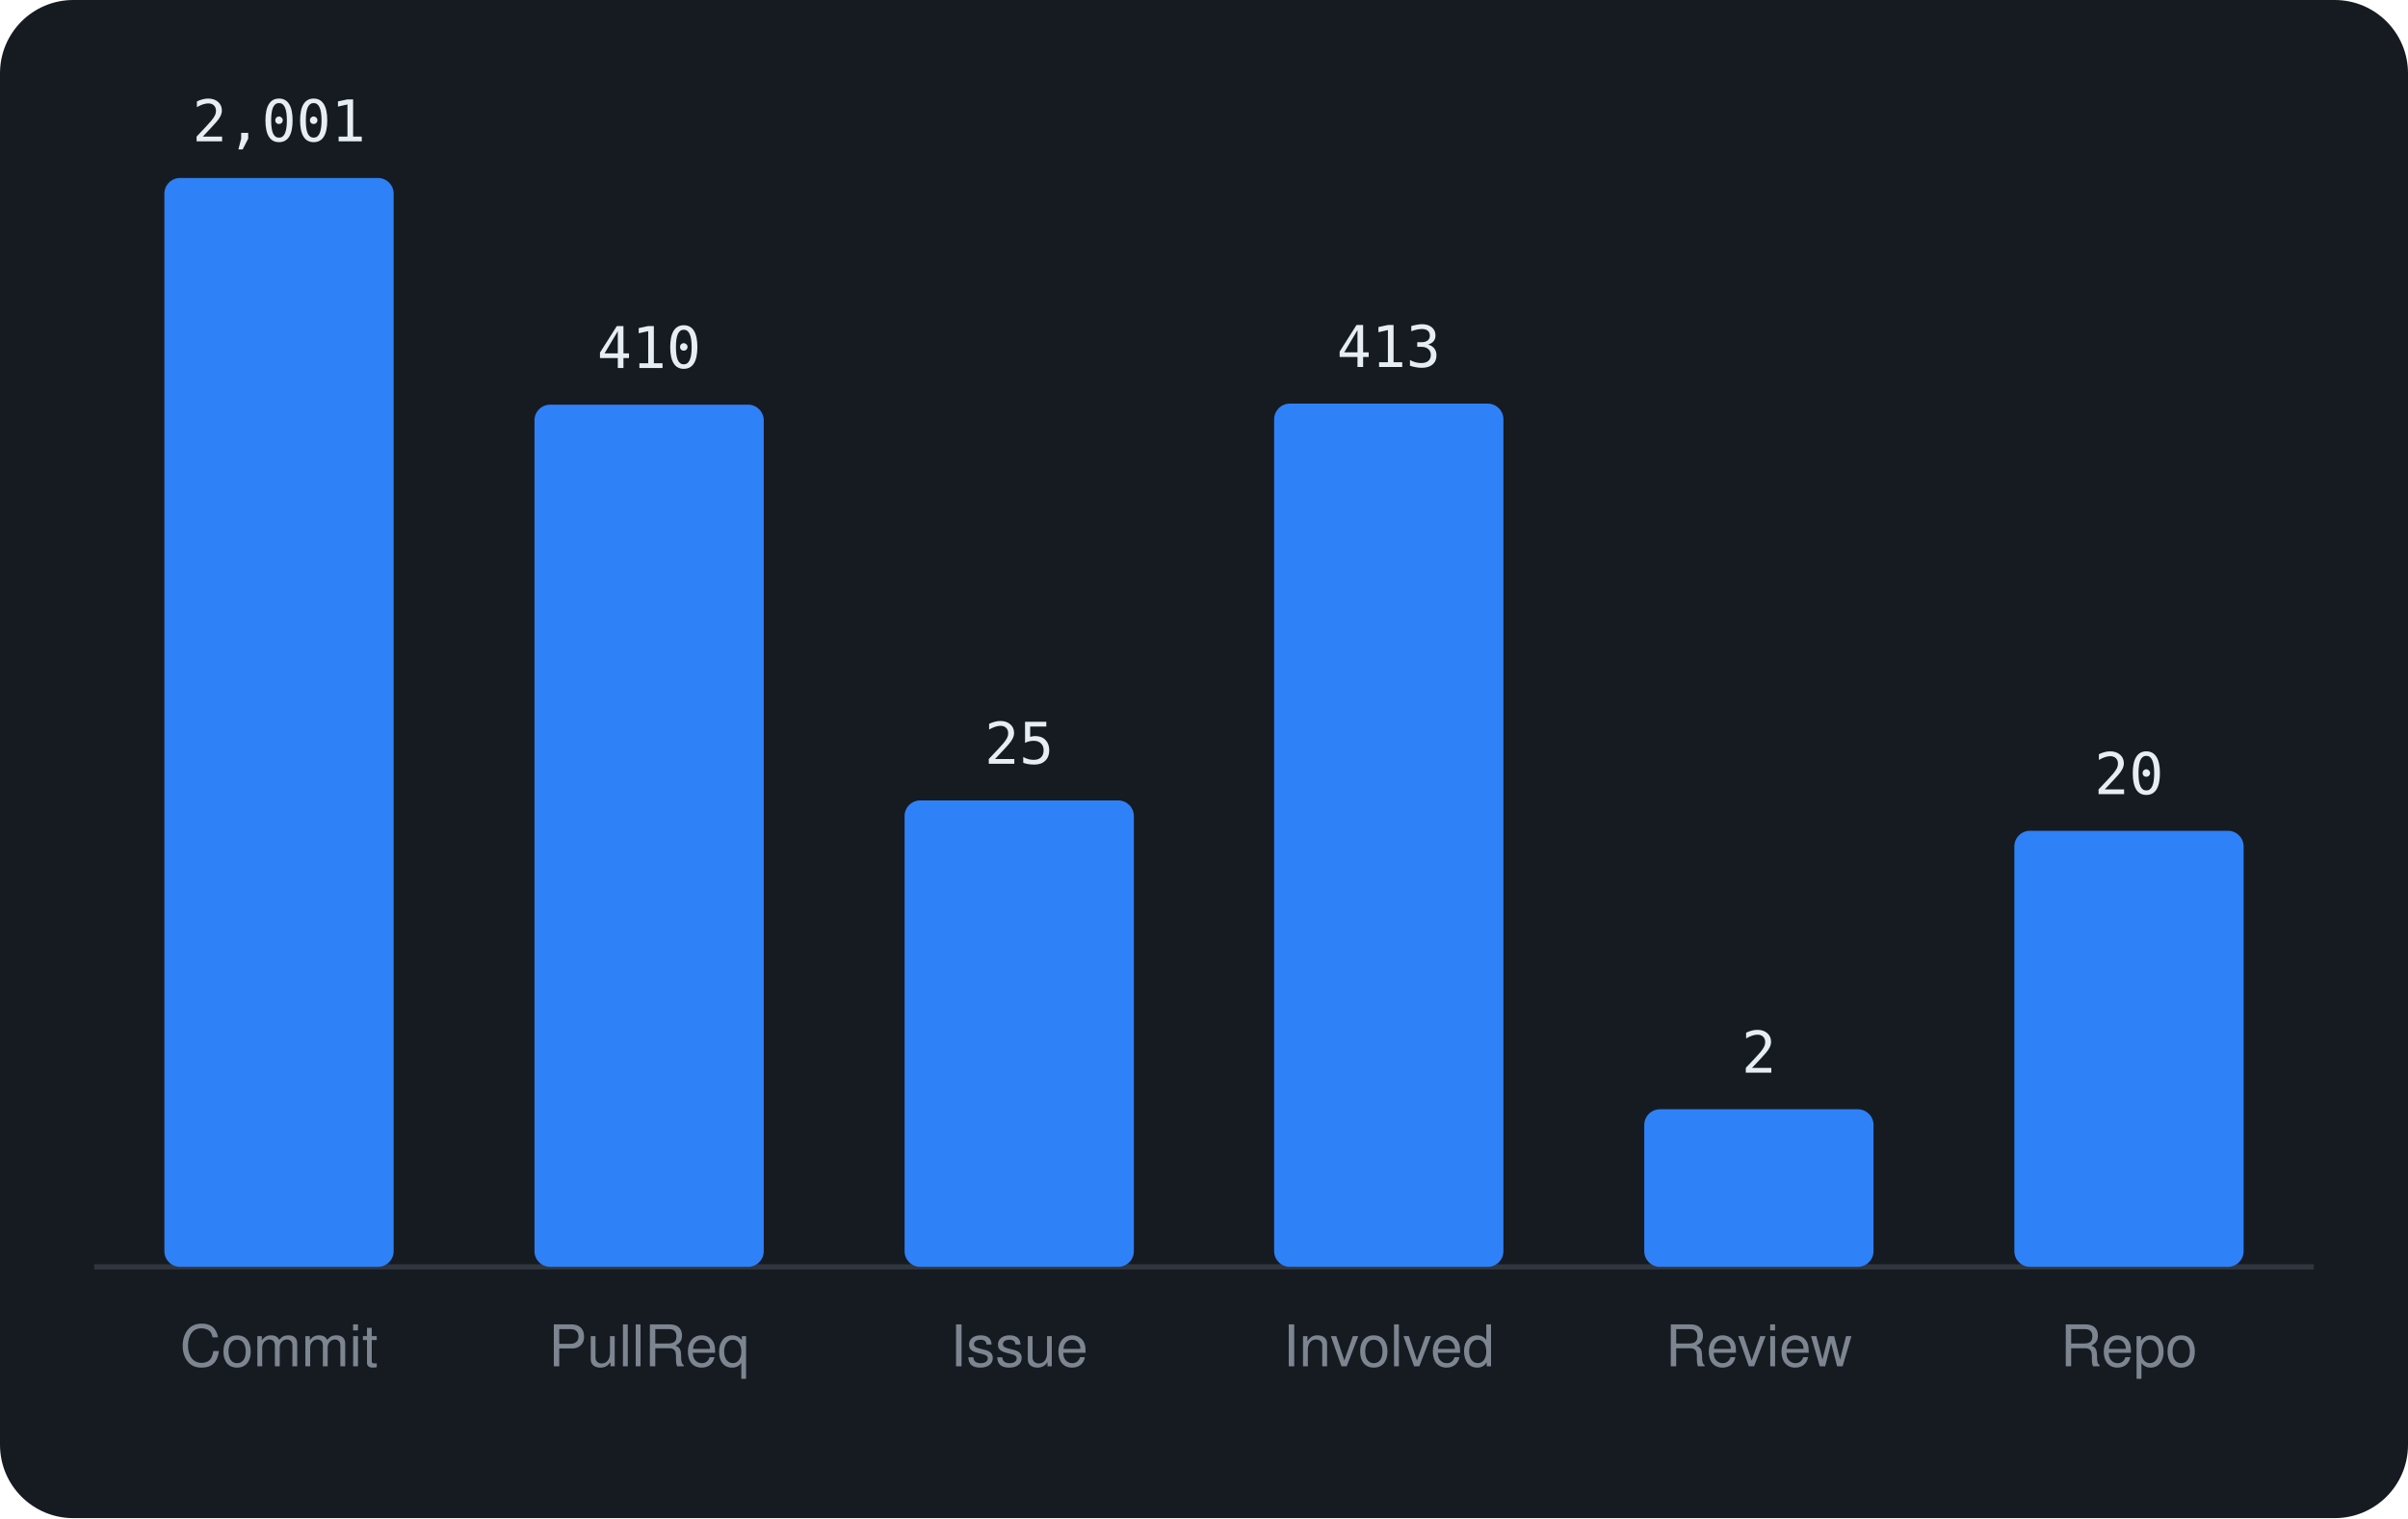
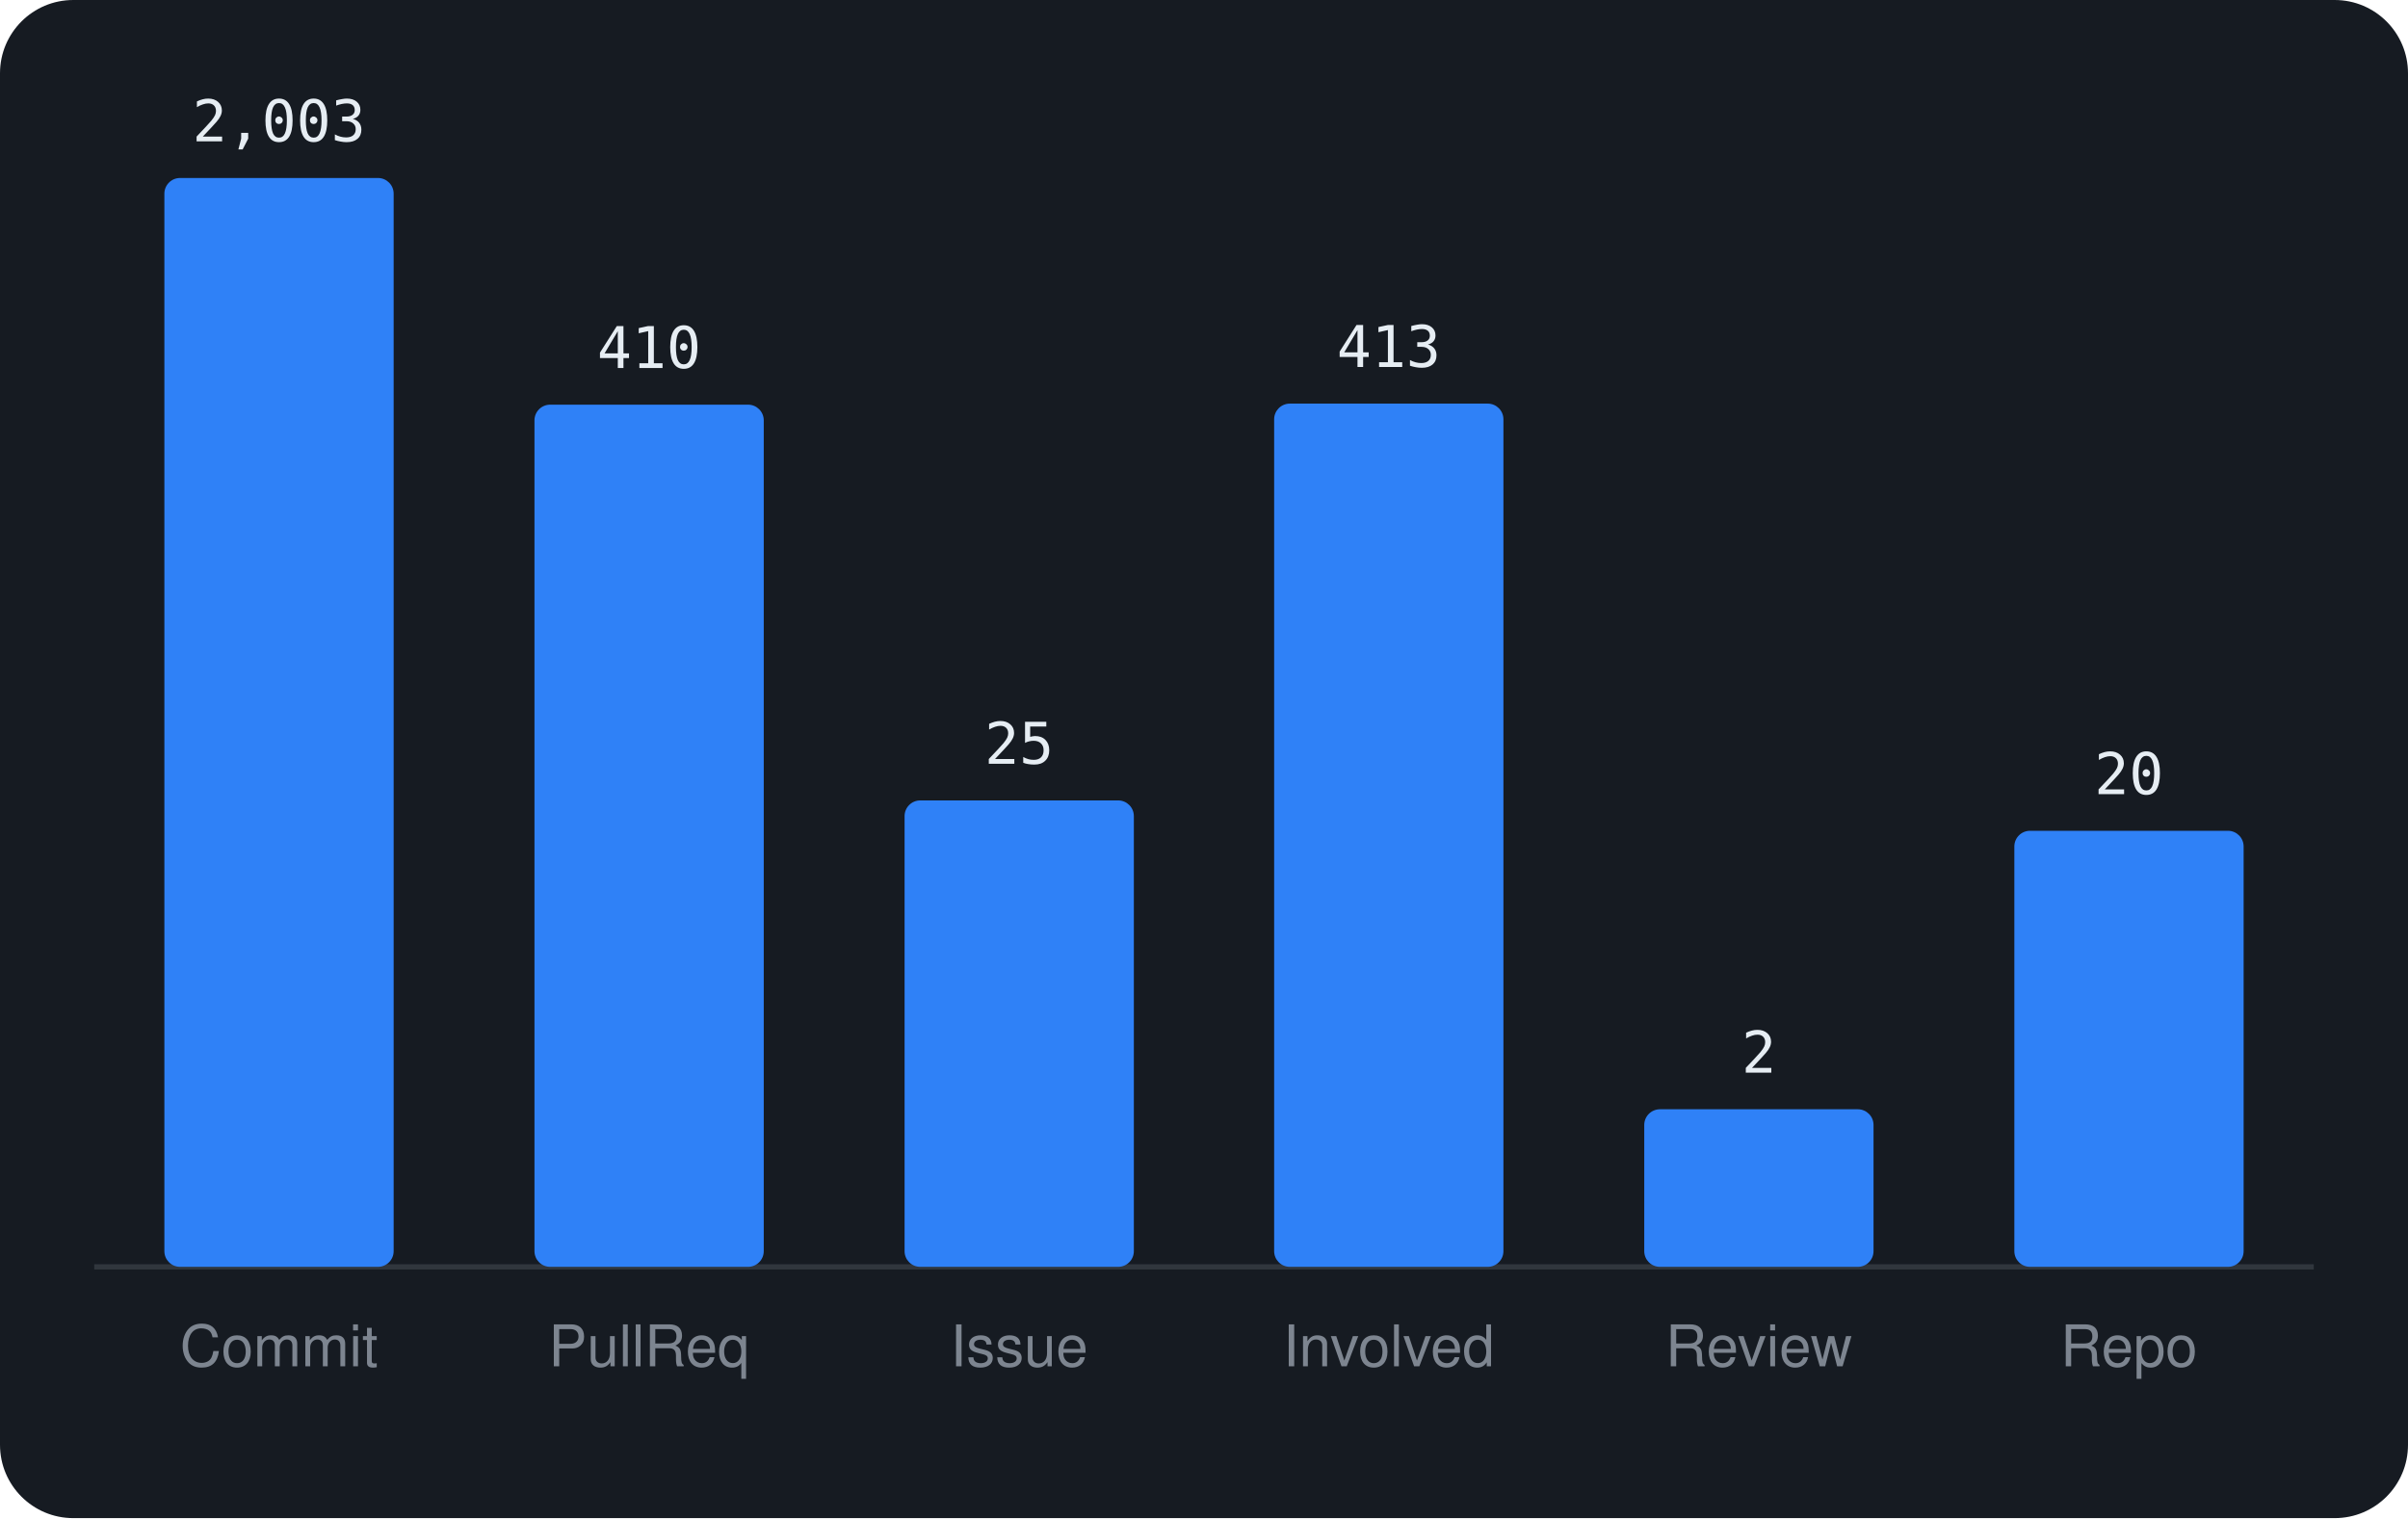
<svg xmlns="http://www.w3.org/2000/svg" viewBox="0 0 460 290" width="460" height="290" font-family="-apple-system,BlinkMacSystemFont,'Segoe UI',Helvetica,Arial,sans-serif">
  <rect width="460" height="290" rx="14" fill="#161b22" />
  <line x1="18" y1="242" x2="442" y2="242" stroke="#30363d" />
  <rect x="31.4" y="34.0" width="43.8" height="208.0" rx="3" fill="#2f81f7" />
-   <text x="53.3" y="27.0" text-anchor="middle" font-size="11" font-family="monospace" fill="#e6edf3">2,001</text>
+   <text x="53.3" y="27.0" text-anchor="middle" font-size="11" font-family="monospace" fill="#e6edf3">2,003</text>
  <text x="53.3" y="261" text-anchor="middle" font-size="11" fill="#7d8590">Commit</text>
  <rect x="102.1" y="77.3" width="43.8" height="164.7" rx="3" fill="#2f81f7" />
  <text x="124.0" y="70.3" text-anchor="middle" font-size="11" font-family="monospace" fill="#e6edf3">410</text>
  <text x="124.0" y="261" text-anchor="middle" font-size="11" fill="#7d8590">PullReq</text>
  <rect x="172.8" y="152.9" width="43.8" height="89.1" rx="3" fill="#2f81f7" />
  <text x="194.7" y="145.9" text-anchor="middle" font-size="11" font-family="monospace" fill="#e6edf3">25</text>
  <text x="194.7" y="261" text-anchor="middle" font-size="11" fill="#7d8590">Issue</text>
  <rect x="243.4" y="77.1" width="43.8" height="164.9" rx="3" fill="#2f81f7" />
  <text x="265.3" y="70.1" text-anchor="middle" font-size="11" font-family="monospace" fill="#e6edf3">413</text>
  <text x="265.3" y="261" text-anchor="middle" font-size="11" fill="#7d8590">Involved</text>
  <rect x="314.1" y="211.9" width="43.8" height="30.1" rx="3" fill="#2f81f7" />
  <text x="336.0" y="204.9" text-anchor="middle" font-size="11" font-family="monospace" fill="#e6edf3">2</text>
  <text x="336.0" y="261" text-anchor="middle" font-size="11" fill="#7d8590">Review</text>
  <rect x="384.8" y="158.7" width="43.8" height="83.3" rx="3" fill="#2f81f7" />
  <text x="406.7" y="151.7" text-anchor="middle" font-size="11" font-family="monospace" fill="#e6edf3">20</text>
  <text x="406.7" y="261" text-anchor="middle" font-size="11" fill="#7d8590">Repo</text>
</svg>
